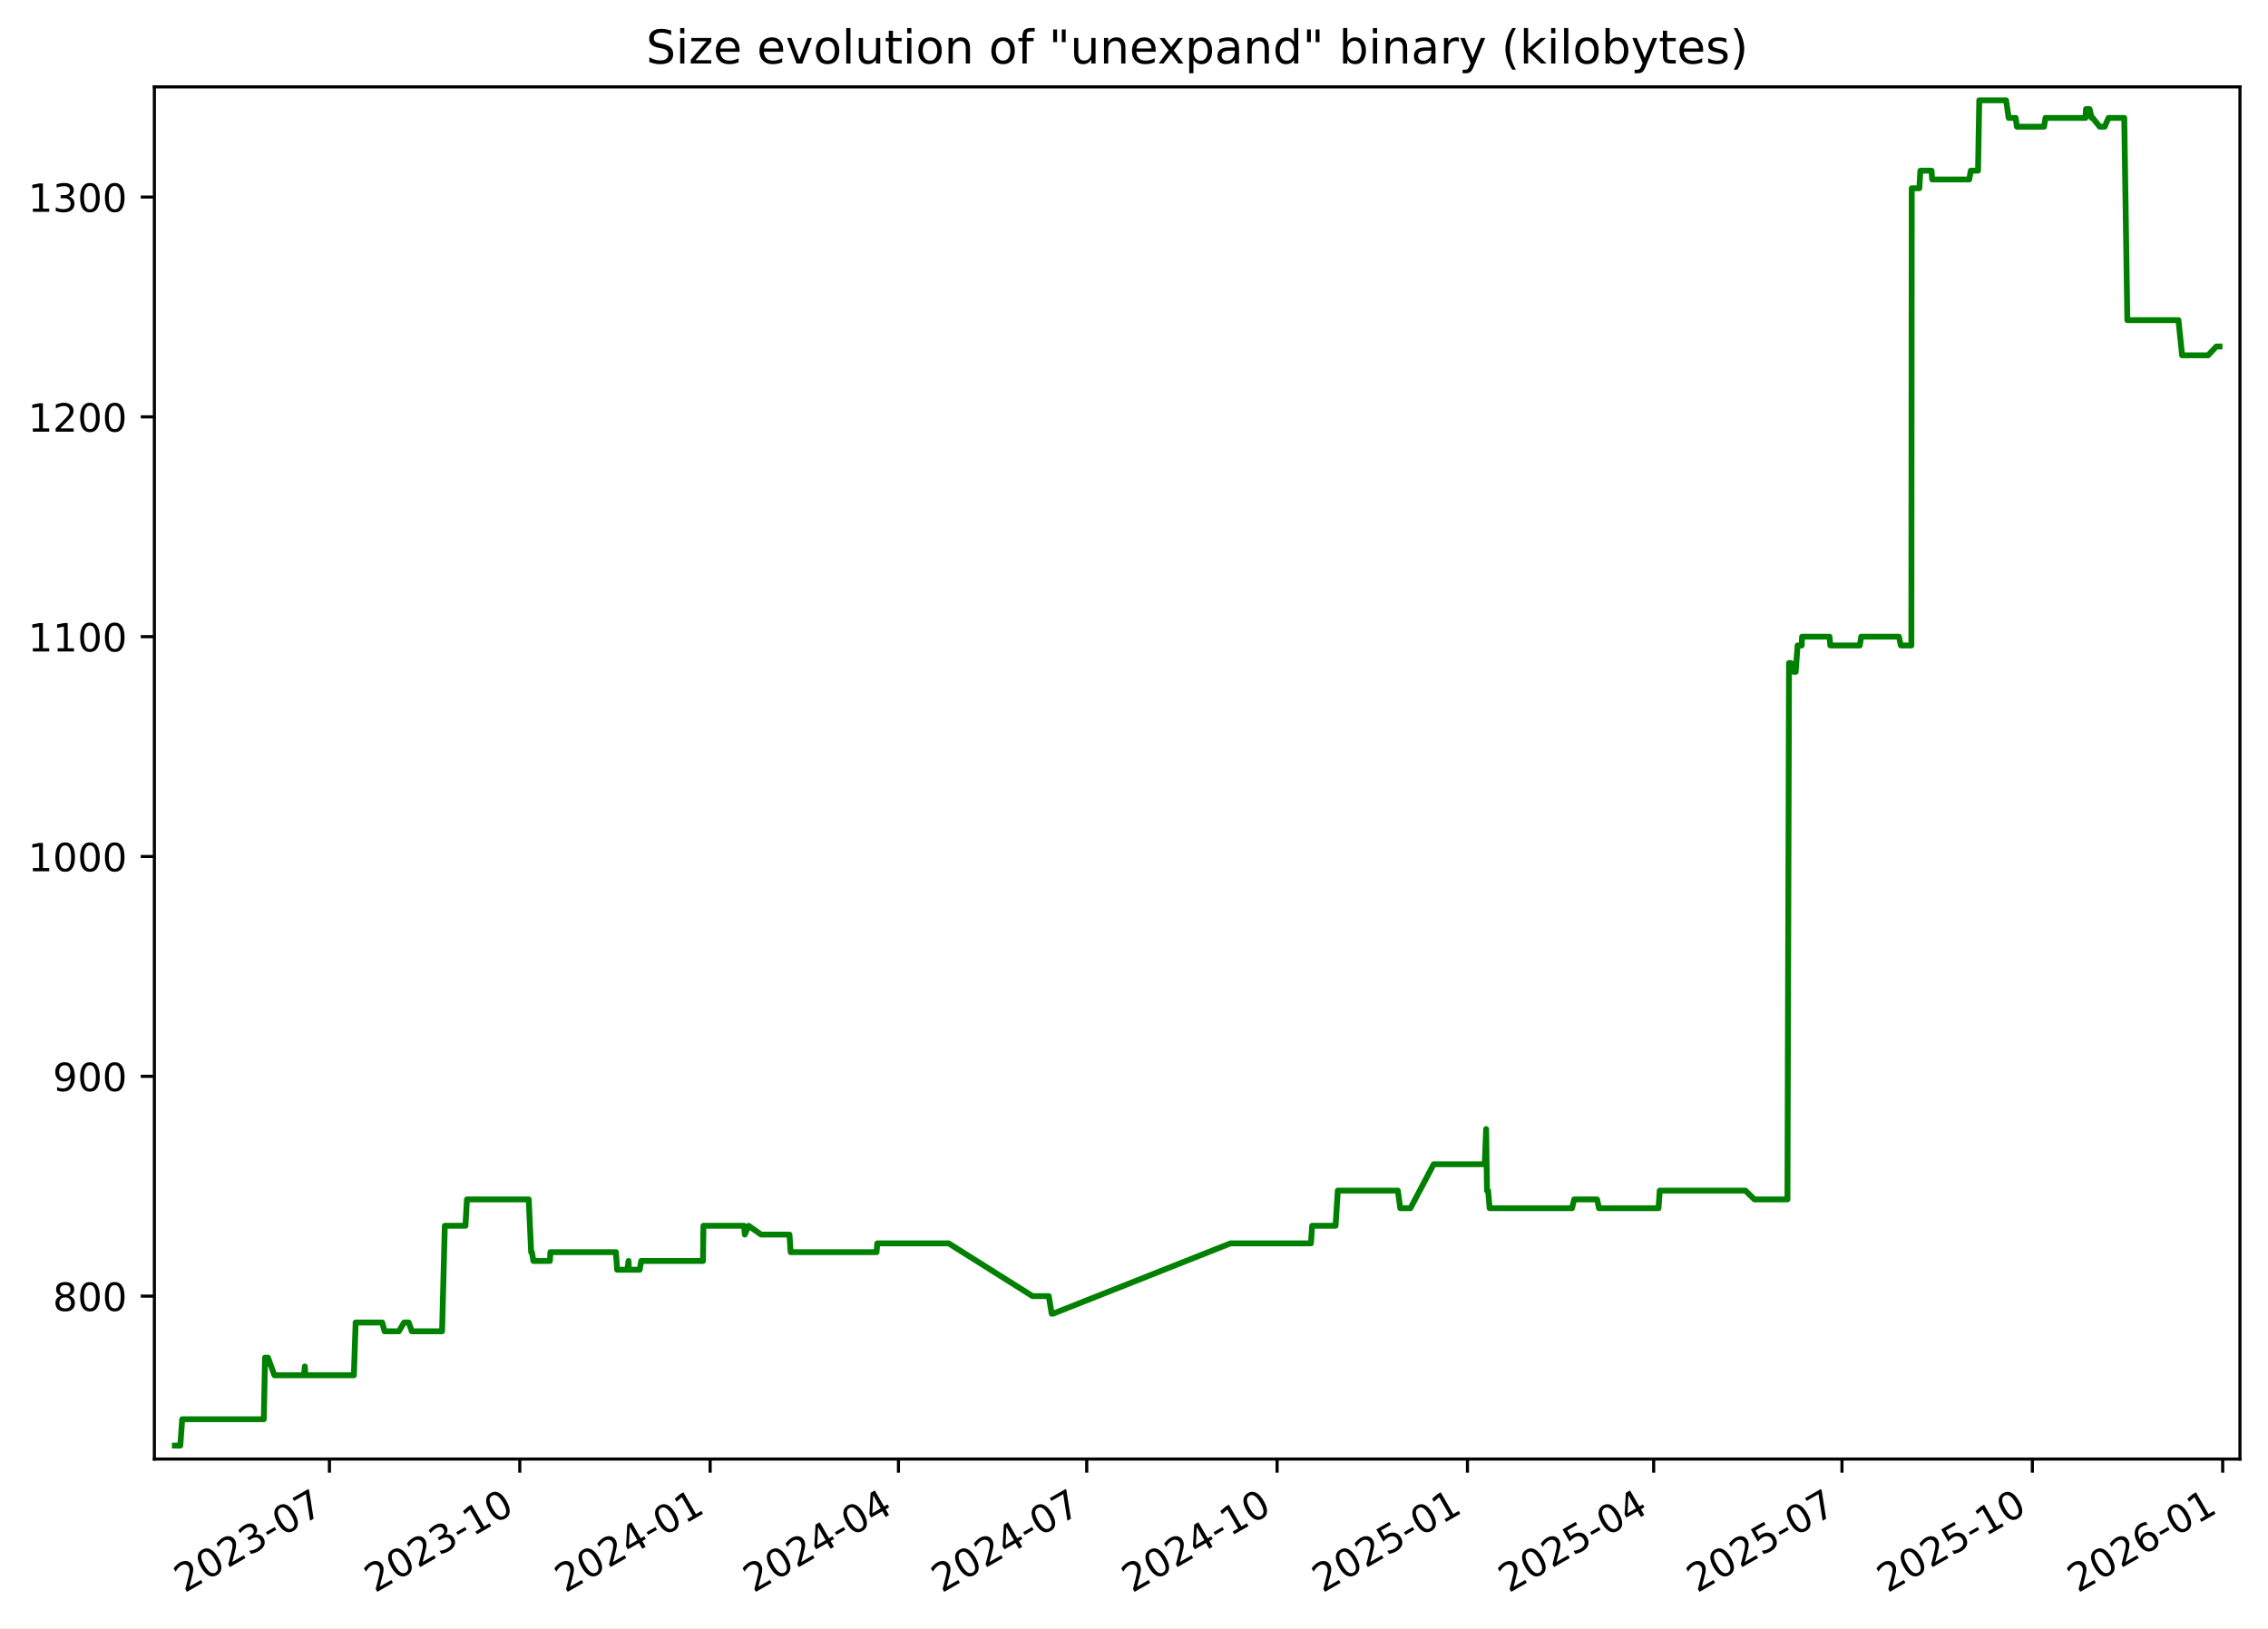
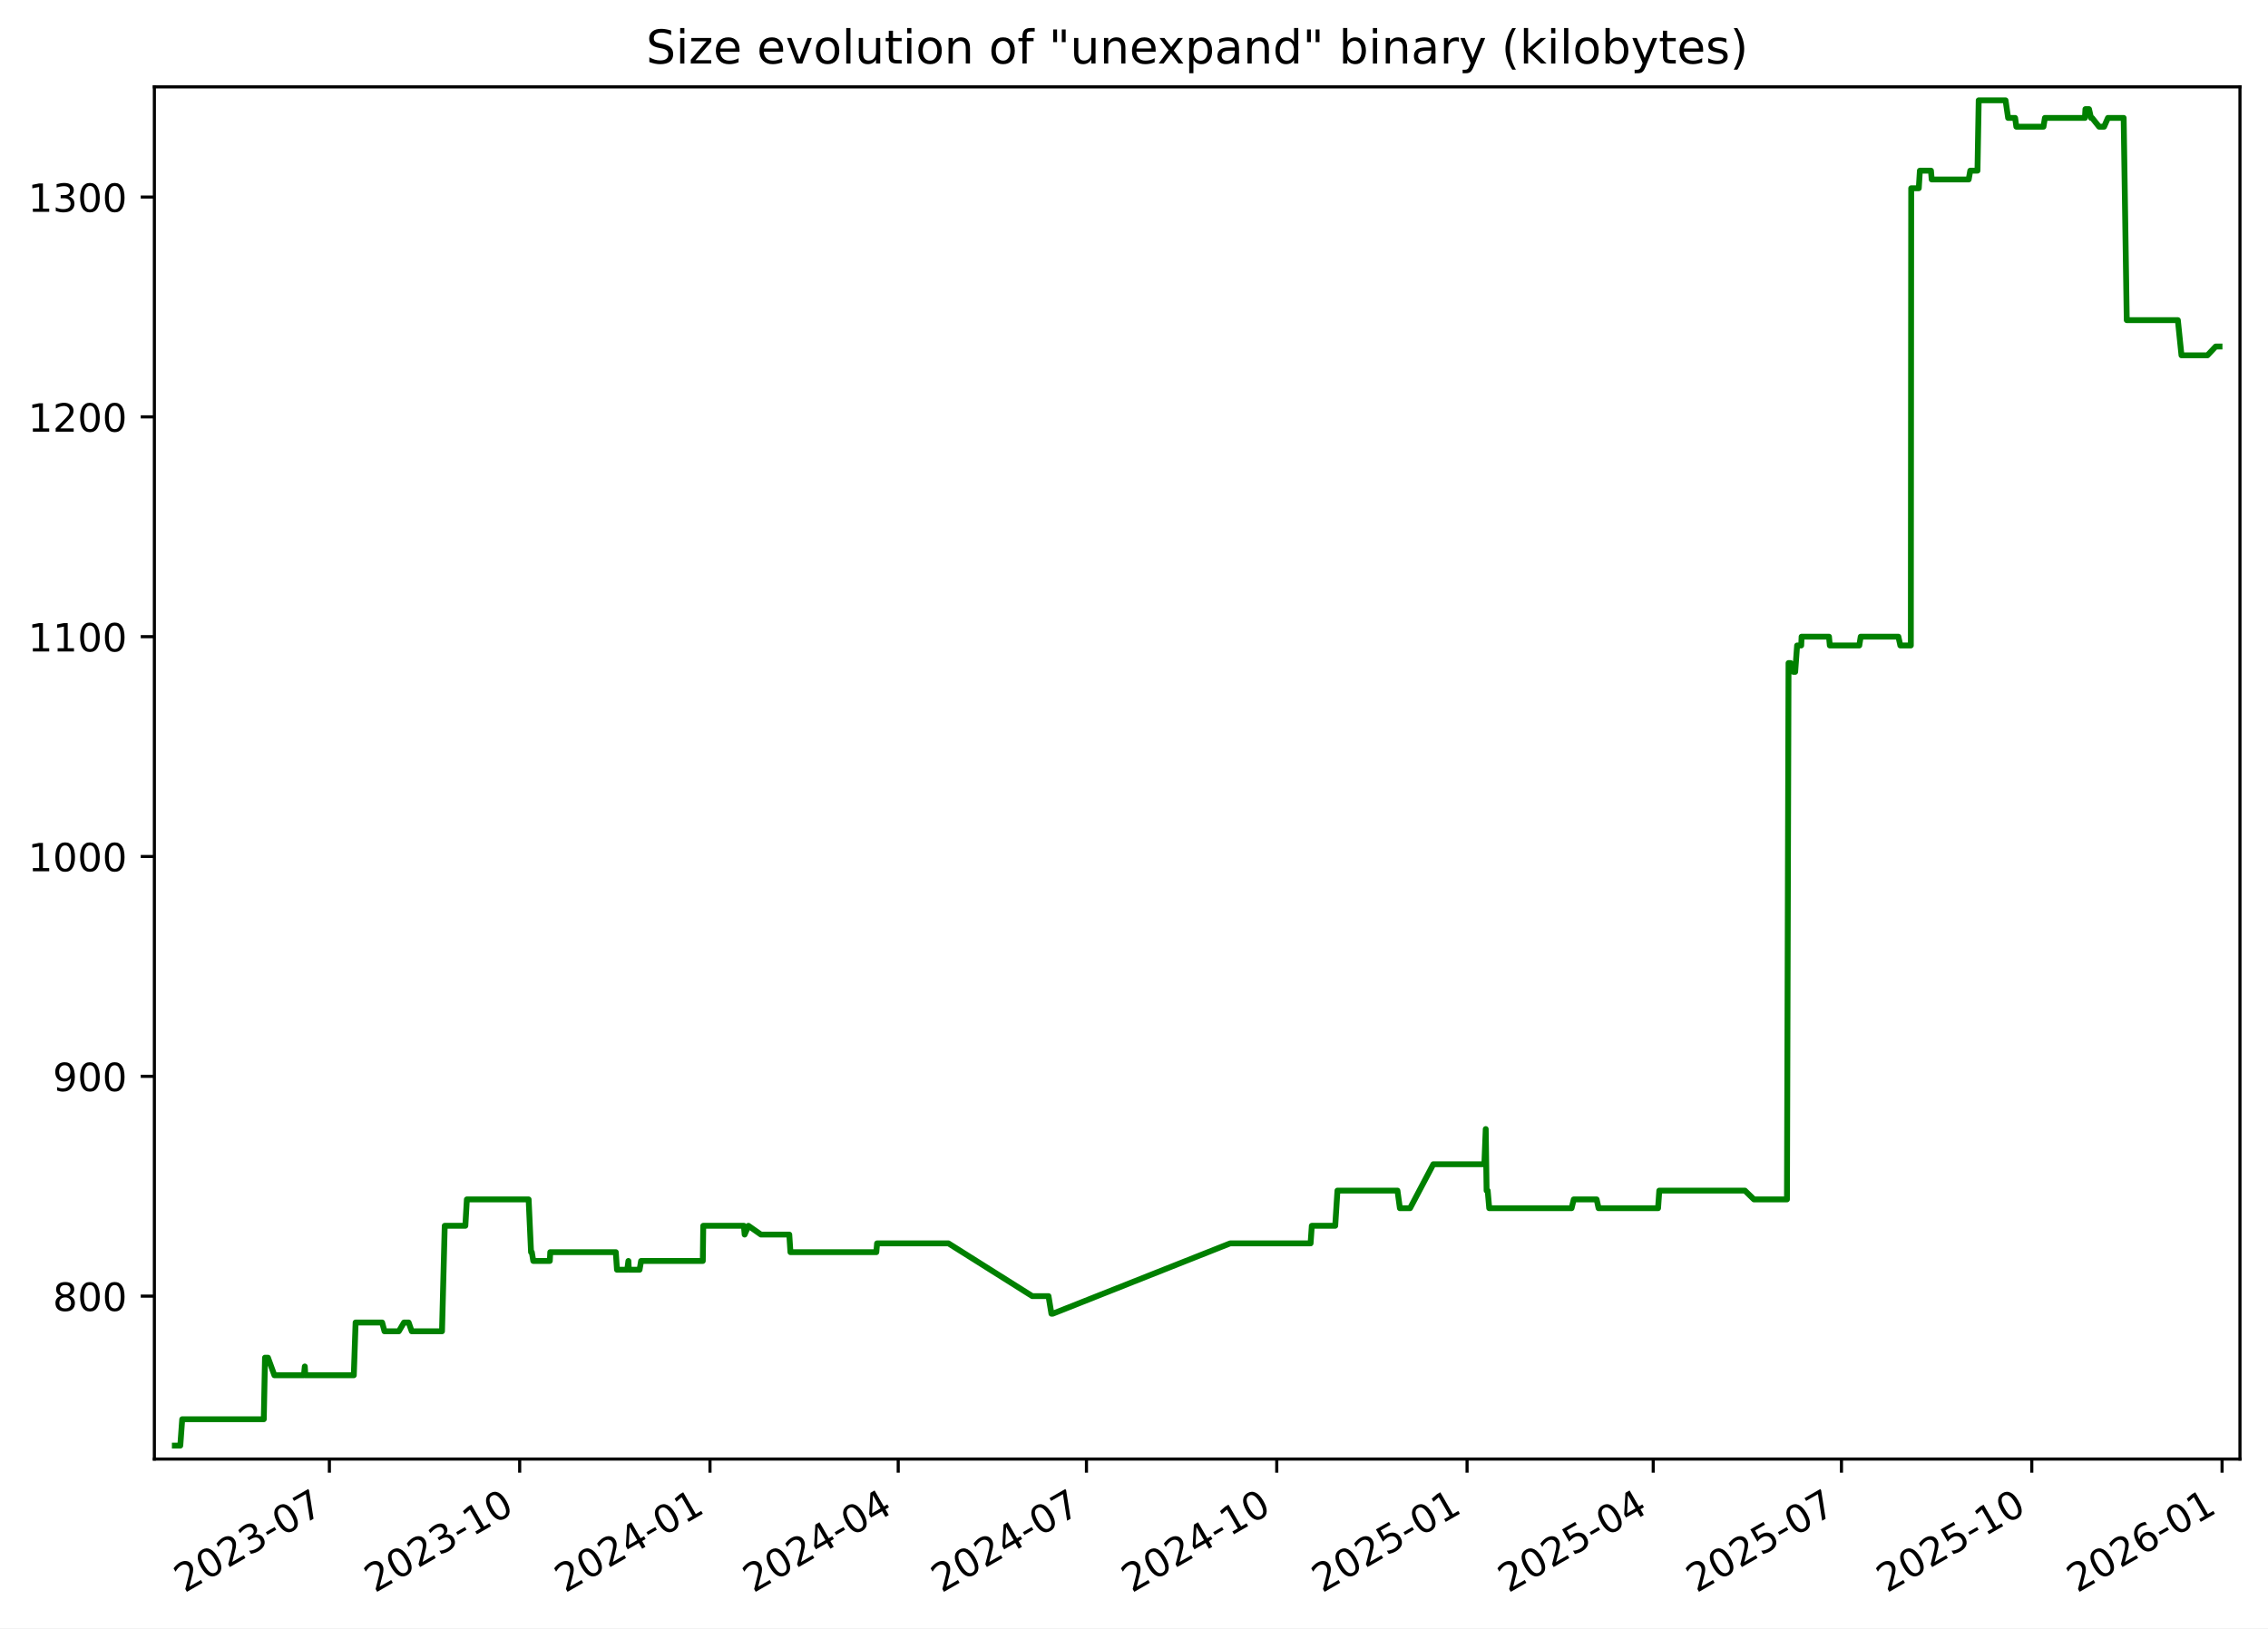
<svg xmlns="http://www.w3.org/2000/svg" xmlns:xlink="http://www.w3.org/1999/xlink" width="582.53pt" height="418.303pt" viewBox="0 0 582.53 418.303" version="1.1">
  <defs>
    <style type="text/css">*{stroke-linejoin: round; stroke-linecap: butt}</style>
  </defs>
  <g id="figure_1">
    <g id="patch_1">
      <path d="M -0 418.303  L 582.53 418.303  L 582.53 0  L -0 0  z " style="fill: #ffffff" />
    </g>
    <g id="axes_1">
      <g id="patch_2">
        <path d="M 39.65 374.83  L 575.33 374.83  L 575.33 22.318  L 39.65 22.318  z " style="fill: #ffffff" />
      </g>
      <g id="matplotlib.axis_1">
        <g id="xtick_1">
          <g id="line2d_1">
            <defs>
-               <path id="m7404949ec9" d="M 0 0  L 0 3.5  " style="stroke: #000000; stroke-width: 0.8" />
+               <path id="m0f5a993cb4" d="M 0 0  L 0 3.5  " style="stroke: #000000; stroke-width: 0.8" />
            </defs>
            <g>
-               <use xlink:href="#m7404949ec9" x="84.612" y="374.83" style="stroke: #000000; stroke-width: 0.8" />
+               <use xlink:href="#m0f5a993cb4" x="84.6" y="374.83" style="stroke: #000000; stroke-width: 0.8" />
            </g>
          </g>
          <g id="text_1">
-             <g transform="translate(47.38759 409.302) rotate(-30) scale(0.1 -0.1)">
+             <g transform="translate(47.37556 409.302) rotate(-30) scale(0.1 -0.1)">
              <defs>
                <path id="DejaVuSans-32" d="M 1228 531  L 3431 531  L 3431 0  L 469 0  L 469 531  Q 828 903 1448 1529  Q 2069 2156 2228 2338  Q 2531 2678 2651 2914  Q 2772 3150 2772 3378  Q 2772 3750 2511 3984  Q 2250 4219 1831 4219  Q 1534 4219 1204 4116  Q 875 4013 500 3803  L 500 4441  Q 881 4594 1212 4672  Q 1544 4750 1819 4750  Q 2544 4750 2975 4387  Q 3406 4025 3406 3419  Q 3406 3131 3298 2873  Q 3191 2616 2906 2266  Q 2828 2175 2409 1742  Q 1991 1309 1228 531  z " transform="scale(0.015625)" />
                <path id="DejaVuSans-30" d="M 2034 4250  Q 1547 4250 1301 3770  Q 1056 3291 1056 2328  Q 1056 1369 1301 889  Q 1547 409 2034 409  Q 2525 409 2770 889  Q 3016 1369 3016 2328  Q 3016 3291 2770 3770  Q 2525 4250 2034 4250  z M 2034 4750  Q 2819 4750 3233 4129  Q 3647 3509 3647 2328  Q 3647 1150 3233 529  Q 2819 -91 2034 -91  Q 1250 -91 836 529  Q 422 1150 422 2328  Q 422 3509 836 4129  Q 1250 4750 2034 4750  z " transform="scale(0.015625)" />
                <path id="DejaVuSans-33" d="M 2597 2516  Q 3050 2419 3304 2112  Q 3559 1806 3559 1356  Q 3559 666 3084 287  Q 2609 -91 1734 -91  Q 1441 -91 1130 -33  Q 819 25 488 141  L 488 750  Q 750 597 1062 519  Q 1375 441 1716 441  Q 2309 441 2620 675  Q 2931 909 2931 1356  Q 2931 1769 2642 2001  Q 2353 2234 1838 2234  L 1294 2234  L 1294 2753  L 1863 2753  Q 2328 2753 2575 2939  Q 2822 3125 2822 3475  Q 2822 3834 2567 4026  Q 2313 4219 1838 4219  Q 1578 4219 1281 4162  Q 984 4106 628 3988  L 628 4550  Q 988 4650 1302 4700  Q 1616 4750 1894 4750  Q 2613 4750 3031 4423  Q 3450 4097 3450 3541  Q 3450 3153 3228 2886  Q 3006 2619 2597 2516  z " transform="scale(0.015625)" />
                <path id="DejaVuSans-2d" d="M 313 2009  L 1997 2009  L 1997 1497  L 313 1497  L 313 2009  z " transform="scale(0.015625)" />
                <path id="DejaVuSans-37" d="M 525 4666  L 3525 4666  L 3525 4397  L 1831 0  L 1172 0  L 2766 4134  L 525 4134  L 525 4666  z " transform="scale(0.015625)" />
              </defs>
              <use xlink:href="#DejaVuSans-32" />
              <use xlink:href="#DejaVuSans-30" x="63.623" />
              <use xlink:href="#DejaVuSans-32" x="127.246" />
              <use xlink:href="#DejaVuSans-33" x="190.869" />
              <use xlink:href="#DejaVuSans-2d" x="254.492" />
              <use xlink:href="#DejaVuSans-30" x="290.576" />
              <use xlink:href="#DejaVuSans-37" x="354.199" />
            </g>
          </g>
        </g>
        <g id="xtick_2">
          <g id="line2d_2">
            <g>
-               <use xlink:href="#m7404949ec9" x="133.506" y="374.83" style="stroke: #000000; stroke-width: 0.8" />
+               <use xlink:href="#m0f5a993cb4" x="133.479" y="374.83" style="stroke: #000000; stroke-width: 0.8" />
            </g>
          </g>
          <g id="text_2">
-             <g transform="translate(96.28148 409.302) rotate(-30) scale(0.1 -0.1)">
+             <g transform="translate(96.25463 409.302) rotate(-30) scale(0.1 -0.1)">
              <defs>
                <path id="DejaVuSans-31" d="M 794 531  L 1825 531  L 1825 4091  L 703 3866  L 703 4441  L 1819 4666  L 2450 4666  L 2450 531  L 3481 531  L 3481 0  L 794 0  L 794 531  z " transform="scale(0.015625)" />
              </defs>
              <use xlink:href="#DejaVuSans-32" />
              <use xlink:href="#DejaVuSans-30" x="63.623" />
              <use xlink:href="#DejaVuSans-32" x="127.246" />
              <use xlink:href="#DejaVuSans-33" x="190.869" />
              <use xlink:href="#DejaVuSans-2d" x="254.492" />
              <use xlink:href="#DejaVuSans-31" x="290.576" />
              <use xlink:href="#DejaVuSans-30" x="354.199" />
            </g>
          </g>
        </g>
        <g id="xtick_3">
          <g id="line2d_3">
            <g>
-               <use xlink:href="#m7404949ec9" x="182.4" y="374.83" style="stroke: #000000; stroke-width: 0.8" />
+               <use xlink:href="#m0f5a993cb4" x="182.359" y="374.83" style="stroke: #000000; stroke-width: 0.8" />
            </g>
          </g>
          <g id="text_3">
-             <g transform="translate(145.1754 409.302) rotate(-30) scale(0.1 -0.1)">
+             <g transform="translate(145.1337 409.302) rotate(-30) scale(0.1 -0.1)">
              <defs>
                <path id="DejaVuSans-34" d="M 2419 4116  L 825 1625  L 2419 1625  L 2419 4116  z M 2253 4666  L 3047 4666  L 3047 1625  L 3713 1625  L 3713 1100  L 3047 1100  L 3047 0  L 2419 0  L 2419 1100  L 313 1100  L 313 1709  L 2253 4666  z " transform="scale(0.015625)" />
              </defs>
              <use xlink:href="#DejaVuSans-32" />
              <use xlink:href="#DejaVuSans-30" x="63.623" />
              <use xlink:href="#DejaVuSans-32" x="127.246" />
              <use xlink:href="#DejaVuSans-34" x="190.869" />
              <use xlink:href="#DejaVuSans-2d" x="254.492" />
              <use xlink:href="#DejaVuSans-30" x="290.576" />
              <use xlink:href="#DejaVuSans-31" x="354.199" />
            </g>
          </g>
        </g>
        <g id="xtick_4">
          <g id="line2d_4">
            <g>
-               <use xlink:href="#m7404949ec9" x="230.763" y="374.83" style="stroke: #000000; stroke-width: 0.8" />
+               <use xlink:href="#m0f5a993cb4" x="230.706" y="374.83" style="stroke: #000000; stroke-width: 0.8" />
            </g>
          </g>
          <g id="text_4">
-             <g transform="translate(193.5378 409.302) rotate(-30) scale(0.1 -0.1)">
+             <g transform="translate(193.4815 409.302) rotate(-30) scale(0.1 -0.1)">
              <use xlink:href="#DejaVuSans-32" />
              <use xlink:href="#DejaVuSans-30" x="63.623" />
              <use xlink:href="#DejaVuSans-32" x="127.246" />
              <use xlink:href="#DejaVuSans-34" x="190.869" />
              <use xlink:href="#DejaVuSans-2d" x="254.492" />
              <use xlink:href="#DejaVuSans-30" x="290.576" />
              <use xlink:href="#DejaVuSans-34" x="354.199" />
            </g>
          </g>
        </g>
        <g id="xtick_5">
          <g id="line2d_5">
            <g>
-               <use xlink:href="#m7404949ec9" x="279.125" y="374.83" style="stroke: #000000; stroke-width: 0.8" />
+               <use xlink:href="#m0f5a993cb4" x="279.054" y="374.83" style="stroke: #000000; stroke-width: 0.8" />
            </g>
          </g>
          <g id="text_5">
-             <g transform="translate(241.9002 409.302) rotate(-30) scale(0.1 -0.1)">
+             <g transform="translate(241.8292 409.302) rotate(-30) scale(0.1 -0.1)">
              <use xlink:href="#DejaVuSans-32" />
              <use xlink:href="#DejaVuSans-30" x="63.623" />
              <use xlink:href="#DejaVuSans-32" x="127.246" />
              <use xlink:href="#DejaVuSans-34" x="190.869" />
              <use xlink:href="#DejaVuSans-2d" x="254.492" />
              <use xlink:href="#DejaVuSans-30" x="290.576" />
              <use xlink:href="#DejaVuSans-37" x="354.199" />
            </g>
          </g>
        </g>
        <g id="xtick_6">
          <g id="line2d_6">
            <g>
-               <use xlink:href="#m7404949ec9" x="328.019" y="374.83" style="stroke: #000000; stroke-width: 0.8" />
+               <use xlink:href="#m0f5a993cb4" x="327.933" y="374.83" style="stroke: #000000; stroke-width: 0.8" />
            </g>
          </g>
          <g id="text_6">
-             <g transform="translate(290.7941 409.302) rotate(-30) scale(0.1 -0.1)">
+             <g transform="translate(290.7083 409.302) rotate(-30) scale(0.1 -0.1)">
              <use xlink:href="#DejaVuSans-32" />
              <use xlink:href="#DejaVuSans-30" x="63.623" />
              <use xlink:href="#DejaVuSans-32" x="127.246" />
              <use xlink:href="#DejaVuSans-34" x="190.869" />
              <use xlink:href="#DejaVuSans-2d" x="254.492" />
              <use xlink:href="#DejaVuSans-31" x="290.576" />
              <use xlink:href="#DejaVuSans-30" x="354.199" />
            </g>
          </g>
        </g>
        <g id="xtick_7">
          <g id="line2d_7">
            <g>
-               <use xlink:href="#m7404949ec9" x="376.913" y="374.83" style="stroke: #000000; stroke-width: 0.8" />
+               <use xlink:href="#m0f5a993cb4" x="376.812" y="374.83" style="stroke: #000000; stroke-width: 0.8" />
            </g>
          </g>
          <g id="text_7">
-             <g transform="translate(339.688 409.302) rotate(-30) scale(0.1 -0.1)">
+             <g transform="translate(339.5874 409.302) rotate(-30) scale(0.1 -0.1)">
              <defs>
                <path id="DejaVuSans-35" d="M 691 4666  L 3169 4666  L 3169 4134  L 1269 4134  L 1269 2991  Q 1406 3038 1543 3061  Q 1681 3084 1819 3084  Q 2600 3084 3056 2656  Q 3513 2228 3513 1497  Q 3513 744 3044 326  Q 2575 -91 1722 -91  Q 1428 -91 1123 -41  Q 819 9 494 109  L 494 744  Q 775 591 1075 516  Q 1375 441 1709 441  Q 2250 441 2565 725  Q 2881 1009 2881 1497  Q 2881 1984 2565 2268  Q 2250 2553 1709 2553  Q 1456 2553 1204 2497  Q 953 2441 691 2322  L 691 4666  z " transform="scale(0.015625)" />
              </defs>
              <use xlink:href="#DejaVuSans-32" />
              <use xlink:href="#DejaVuSans-30" x="63.623" />
              <use xlink:href="#DejaVuSans-32" x="127.246" />
              <use xlink:href="#DejaVuSans-35" x="190.869" />
              <use xlink:href="#DejaVuSans-2d" x="254.492" />
              <use xlink:href="#DejaVuSans-30" x="290.576" />
              <use xlink:href="#DejaVuSans-31" x="354.199" />
            </g>
          </g>
        </g>
        <g id="xtick_8">
          <g id="line2d_8">
            <g>
-               <use xlink:href="#m7404949ec9" x="424.744" y="374.83" style="stroke: #000000; stroke-width: 0.8" />
+               <use xlink:href="#m0f5a993cb4" x="424.629" y="374.83" style="stroke: #000000; stroke-width: 0.8" />
            </g>
          </g>
          <g id="text_8">
-             <g transform="translate(387.519 409.302) rotate(-30) scale(0.1 -0.1)">
+             <g transform="translate(387.4039 409.302) rotate(-30) scale(0.1 -0.1)">
              <use xlink:href="#DejaVuSans-32" />
              <use xlink:href="#DejaVuSans-30" x="63.623" />
              <use xlink:href="#DejaVuSans-32" x="127.246" />
              <use xlink:href="#DejaVuSans-35" x="190.869" />
              <use xlink:href="#DejaVuSans-2d" x="254.492" />
              <use xlink:href="#DejaVuSans-30" x="290.576" />
              <use xlink:href="#DejaVuSans-34" x="354.199" />
            </g>
          </g>
        </g>
        <g id="xtick_9">
          <g id="line2d_9">
            <g>
-               <use xlink:href="#m7404949ec9" x="473.106" y="374.83" style="stroke: #000000; stroke-width: 0.8" />
+               <use xlink:href="#m0f5a993cb4" x="472.976" y="374.83" style="stroke: #000000; stroke-width: 0.8" />
            </g>
          </g>
          <g id="text_9">
-             <g transform="translate(435.8814 409.302) rotate(-30) scale(0.1 -0.1)">
+             <g transform="translate(435.7516 409.302) rotate(-30) scale(0.1 -0.1)">
              <use xlink:href="#DejaVuSans-32" />
              <use xlink:href="#DejaVuSans-30" x="63.623" />
              <use xlink:href="#DejaVuSans-32" x="127.246" />
              <use xlink:href="#DejaVuSans-35" x="190.869" />
              <use xlink:href="#DejaVuSans-2d" x="254.492" />
              <use xlink:href="#DejaVuSans-30" x="290.576" />
              <use xlink:href="#DejaVuSans-37" x="354.199" />
            </g>
          </g>
        </g>
        <g id="xtick_10">
          <g id="line2d_10">
            <g>
-               <use xlink:href="#m7404949ec9" x="522" y="374.83" style="stroke: #000000; stroke-width: 0.8" />
+               <use xlink:href="#m0f5a993cb4" x="521.856" y="374.83" style="stroke: #000000; stroke-width: 0.8" />
            </g>
          </g>
          <g id="text_10">
-             <g transform="translate(484.7753 409.302) rotate(-30) scale(0.1 -0.1)">
+             <g transform="translate(484.6307 409.302) rotate(-30) scale(0.1 -0.1)">
              <use xlink:href="#DejaVuSans-32" />
              <use xlink:href="#DejaVuSans-30" x="63.623" />
              <use xlink:href="#DejaVuSans-32" x="127.246" />
              <use xlink:href="#DejaVuSans-35" x="190.869" />
              <use xlink:href="#DejaVuSans-2d" x="254.492" />
              <use xlink:href="#DejaVuSans-31" x="290.576" />
              <use xlink:href="#DejaVuSans-30" x="354.199" />
            </g>
          </g>
        </g>
        <g id="xtick_11">
          <g id="line2d_11">
            <g>
-               <use xlink:href="#m7404949ec9" x="570.894" y="374.83" style="stroke: #000000; stroke-width: 0.8" />
+               <use xlink:href="#m0f5a993cb4" x="570.735" y="374.83" style="stroke: #000000; stroke-width: 0.8" />
            </g>
          </g>
          <g id="text_11">
-             <g transform="translate(533.6692 409.302) rotate(-30) scale(0.1 -0.1)">
+             <g transform="translate(533.5098 409.302) rotate(-30) scale(0.1 -0.1)">
              <defs>
                <path id="DejaVuSans-36" d="M 2113 2584  Q 1688 2584 1439 2293  Q 1191 2003 1191 1497  Q 1191 994 1439 701  Q 1688 409 2113 409  Q 2538 409 2786 701  Q 3034 994 3034 1497  Q 3034 2003 2786 2293  Q 2538 2584 2113 2584  z M 3366 4563  L 3366 3988  Q 3128 4100 2886 4159  Q 2644 4219 2406 4219  Q 1781 4219 1451 3797  Q 1122 3375 1075 2522  Q 1259 2794 1537 2939  Q 1816 3084 2150 3084  Q 2853 3084 3261 2657  Q 3669 2231 3669 1497  Q 3669 778 3244 343  Q 2819 -91 2113 -91  Q 1303 -91 875 529  Q 447 1150 447 2328  Q 447 3434 972 4092  Q 1497 4750 2381 4750  Q 2619 4750 2861 4703  Q 3103 4656 3366 4563  z " transform="scale(0.015625)" />
              </defs>
              <use xlink:href="#DejaVuSans-32" />
              <use xlink:href="#DejaVuSans-30" x="63.623" />
              <use xlink:href="#DejaVuSans-32" x="127.246" />
              <use xlink:href="#DejaVuSans-36" x="190.869" />
              <use xlink:href="#DejaVuSans-2d" x="254.492" />
              <use xlink:href="#DejaVuSans-30" x="290.576" />
              <use xlink:href="#DejaVuSans-31" x="354.199" />
            </g>
          </g>
        </g>
      </g>
      <g id="matplotlib.axis_2">
        <g id="ytick_1">
          <g id="line2d_12">
            <defs>
-               <path id="mc230c428ba" d="M 0 0  L -3.5 0  " style="stroke: #000000; stroke-width: 0.8" />
+               <path id="m0e01dcf7cb" d="M 0 0  L -3.5 0  " style="stroke: #000000; stroke-width: 0.8" />
            </defs>
            <g>
-               <use xlink:href="#mc230c428ba" x="39.65" y="332.974" style="stroke: #000000; stroke-width: 0.8" />
+               <use xlink:href="#m0e01dcf7cb" x="39.65" y="332.974" style="stroke: #000000; stroke-width: 0.8" />
            </g>
          </g>
          <g id="text_12">
            <g transform="translate(13.5625 336.7733) scale(0.1 -0.1)">
              <defs>
                <path id="DejaVuSans-38" d="M 2034 2216  Q 1584 2216 1326 1975  Q 1069 1734 1069 1313  Q 1069 891 1326 650  Q 1584 409 2034 409  Q 2484 409 2743 651  Q 3003 894 3003 1313  Q 3003 1734 2745 1975  Q 2488 2216 2034 2216  z M 1403 2484  Q 997 2584 770 2862  Q 544 3141 544 3541  Q 544 4100 942 4425  Q 1341 4750 2034 4750  Q 2731 4750 3128 4425  Q 3525 4100 3525 3541  Q 3525 3141 3298 2862  Q 3072 2584 2669 2484  Q 3125 2378 3379 2068  Q 3634 1759 3634 1313  Q 3634 634 3220 271  Q 2806 -91 2034 -91  Q 1263 -91 848 271  Q 434 634 434 1313  Q 434 1759 690 2068  Q 947 2378 1403 2484  z M 1172 3481  Q 1172 3119 1398 2916  Q 1625 2713 2034 2713  Q 2441 2713 2670 2916  Q 2900 3119 2900 3481  Q 2900 3844 2670 4047  Q 2441 4250 2034 4250  Q 1625 4250 1398 4047  Q 1172 3844 1172 3481  z " transform="scale(0.015625)" />
              </defs>
              <use xlink:href="#DejaVuSans-38" />
              <use xlink:href="#DejaVuSans-30" x="63.623" />
              <use xlink:href="#DejaVuSans-30" x="127.246" />
            </g>
          </g>
        </g>
        <g id="ytick_2">
          <g id="line2d_13">
            <g>
-               <use xlink:href="#mc230c428ba" x="39.65" y="276.504" style="stroke: #000000; stroke-width: 0.8" />
+               <use xlink:href="#m0e01dcf7cb" x="39.65" y="276.504" style="stroke: #000000; stroke-width: 0.8" />
            </g>
          </g>
          <g id="text_13">
            <g transform="translate(13.5625 280.3028) scale(0.1 -0.1)">
              <defs>
                <path id="DejaVuSans-39" d="M 703 97  L 703 672  Q 941 559 1184 500  Q 1428 441 1663 441  Q 2288 441 2617 861  Q 2947 1281 2994 2138  Q 2813 1869 2534 1725  Q 2256 1581 1919 1581  Q 1219 1581 811 2004  Q 403 2428 403 3163  Q 403 3881 828 4315  Q 1253 4750 1959 4750  Q 2769 4750 3195 4129  Q 3622 3509 3622 2328  Q 3622 1225 3098 567  Q 2575 -91 1691 -91  Q 1453 -91 1209 -44  Q 966 3 703 97  z M 1959 2075  Q 2384 2075 2632 2365  Q 2881 2656 2881 3163  Q 2881 3666 2632 3958  Q 2384 4250 1959 4250  Q 1534 4250 1286 3958  Q 1038 3666 1038 3163  Q 1038 2656 1286 2365  Q 1534 2075 1959 2075  z " transform="scale(0.015625)" />
              </defs>
              <use xlink:href="#DejaVuSans-39" />
              <use xlink:href="#DejaVuSans-30" x="63.623" />
              <use xlink:href="#DejaVuSans-30" x="127.246" />
            </g>
          </g>
        </g>
        <g id="ytick_3">
          <g id="line2d_14">
            <g>
-               <use xlink:href="#mc230c428ba" x="39.65" y="220.033" style="stroke: #000000; stroke-width: 0.8" />
+               <use xlink:href="#m0e01dcf7cb" x="39.65" y="220.033" style="stroke: #000000; stroke-width: 0.8" />
            </g>
          </g>
          <g id="text_14">
            <g transform="translate(7.2 223.8322) scale(0.1 -0.1)">
              <use xlink:href="#DejaVuSans-31" />
              <use xlink:href="#DejaVuSans-30" x="63.623" />
              <use xlink:href="#DejaVuSans-30" x="127.246" />
              <use xlink:href="#DejaVuSans-30" x="190.869" />
            </g>
          </g>
        </g>
        <g id="ytick_4">
          <g id="line2d_15">
            <g>
-               <use xlink:href="#mc230c428ba" x="39.65" y="163.562" style="stroke: #000000; stroke-width: 0.8" />
+               <use xlink:href="#m0e01dcf7cb" x="39.65" y="163.562" style="stroke: #000000; stroke-width: 0.8" />
            </g>
          </g>
          <g id="text_15">
            <g transform="translate(7.2 167.3616) scale(0.1 -0.1)">
              <use xlink:href="#DejaVuSans-31" />
              <use xlink:href="#DejaVuSans-31" x="63.623" />
              <use xlink:href="#DejaVuSans-30" x="127.246" />
              <use xlink:href="#DejaVuSans-30" x="190.869" />
            </g>
          </g>
        </g>
        <g id="ytick_5">
          <g id="line2d_16">
            <g>
-               <use xlink:href="#mc230c428ba" x="39.65" y="107.092" style="stroke: #000000; stroke-width: 0.8" />
+               <use xlink:href="#m0e01dcf7cb" x="39.65" y="107.092" style="stroke: #000000; stroke-width: 0.8" />
            </g>
          </g>
          <g id="text_16">
            <g transform="translate(7.2 110.891) scale(0.1 -0.1)">
              <use xlink:href="#DejaVuSans-31" />
              <use xlink:href="#DejaVuSans-32" x="63.623" />
              <use xlink:href="#DejaVuSans-30" x="127.246" />
              <use xlink:href="#DejaVuSans-30" x="190.869" />
            </g>
          </g>
        </g>
        <g id="ytick_6">
          <g id="line2d_17">
            <g>
-               <use xlink:href="#mc230c428ba" x="39.65" y="50.621" style="stroke: #000000; stroke-width: 0.8" />
+               <use xlink:href="#m0e01dcf7cb" x="39.65" y="50.621" style="stroke: #000000; stroke-width: 0.8" />
            </g>
          </g>
          <g id="text_17">
            <g transform="translate(7.2 54.4204) scale(0.1 -0.1)">
              <use xlink:href="#DejaVuSans-31" />
              <use xlink:href="#DejaVuSans-33" x="63.623" />
              <use xlink:href="#DejaVuSans-30" x="127.246" />
              <use xlink:href="#DejaVuSans-30" x="190.869" />
            </g>
          </g>
        </g>
      </g>
      <g id="line2d_18">
-         <path d="M 44.902 371.374  L 46.309 371.374  L 46.801 364.598  L 67.761 364.598  L 68.073 348.786  L 68.832 348.786  L 70.489 353.304  L 78.071 353.304  L 78.297 351.045  L 78.431 353.304  L 90.889 353.304  L 91.351 339.751  L 98.169 339.751  L 98.772 342.009  L 102.45 342.009  L 103.785 339.751  L 104.977 339.751  L 105.774 342.009  L 113.549 342.009  L 114.249 314.904  L 119.545 314.904  L 119.935 308.127  L 135.808 308.127  L 136.424 321.68  L 136.626 321.68  L 137 323.939  L 141.249 323.939  L 141.358 321.68  L 158.202 321.68  L 158.506 326.198  L 161.137 326.198  L 161.437 323.939  L 161.554 326.198  L 164.31 326.198  L 164.696 323.939  L 180.556 323.939  L 180.671 314.904  L 191.111 314.904  L 191.302 317.162  L 192.277 314.904  L 195.498 317.162  L 202.774 317.162  L 203.072 321.68  L 225.139 321.68  L 225.328 319.421  L 243.667 319.421  L 265.207 332.974  L 269.376 332.974  L 270.124 337.492  L 270.448 337.492  L 316.053 319.421  L 336.712 319.421  L 337.021 314.904  L 343.037 314.904  L 343.612 305.868  L 359.03 305.868  L 359.654 310.386  L 362.271 310.386  L 368.24 299.092  L 381.353 299.092  L 381.708 290.056  L 381.931 305.868  L 382.213 305.868  L 382.605 310.386  L 403.766 310.386  L 404.324 308.127  L 410.202 308.127  L 410.702 310.386  L 425.987 310.386  L 426.3 305.868  L 448.299 305.868  L 450.622 308.127  L 459.103 308.127  L 459.506 170.339  L 460.043 170.339  L 460.752 172.598  L 461.214 172.598  L 461.709 165.821  L 462.764 165.821  L 462.86 163.562  L 469.903 163.562  L 470.108 165.821  L 477.683 165.821  L 478.048 163.562  L 487.729 163.562  L 488.231 165.821  L 490.93 165.821  L 491.025 48.362  L 492.971 48.362  L 493.251 43.845  L 496.102 43.845  L 496.284 46.104  L 505.793 46.104  L 506.195 43.845  L 508.051 43.845  L 508.367 25.774  L 515.263 25.774  L 515.923 30.292  L 517.725 30.292  L 518.034 32.551  L 525.009 32.551  L 525.373 30.292  L 535.658 30.292  L 535.786 28.033  L 536.709 28.033  L 537.223 30.292  L 537.497 30.292  L 539.302 32.551  L 540.582 32.551  L 541.57 30.292  L 545.609 30.292  L 546.404 82.245  L 559.534 82.245  L 560.464 91.28  L 567.135 91.28  L 569.254 89.021  L 570.078 89.021  L 570.078 89.021  " clip-path="url(#p3de47cb224)" style="fill: none; stroke: #008000; stroke-width: 1.5; stroke-linecap: square" />
+         <path d="M 44.902 371.374  L 46.308 371.374  L 46.8 364.598  L 67.755 364.598  L 68.066 348.786  L 68.825 348.786  L 70.481 353.304  L 78.061 353.304  L 78.287 351.045  L 78.421 353.304  L 90.875 353.304  L 91.337 339.751  L 98.153 339.751  L 98.756 342.009  L 102.432 342.009  L 103.767 339.751  L 104.959 339.751  L 105.756 342.009  L 113.528 342.009  L 114.228 314.904  L 119.523 314.904  L 119.913 308.127  L 135.78 308.127  L 136.396 321.68  L 136.598 321.68  L 136.972 323.939  L 141.22 323.939  L 141.328 321.68  L 158.168 321.68  L 158.472 326.198  L 161.102 326.198  L 161.402 323.939  L 161.518 326.198  L 164.273 326.198  L 164.66 323.939  L 180.515 323.939  L 180.629 314.904  L 191.067 314.904  L 191.258 317.162  L 192.232 314.904  L 195.452 317.162  L 202.726 317.162  L 203.024 321.68  L 225.085 321.68  L 225.274 319.421  L 243.607 319.421  L 265.14 332.974  L 269.308 332.974  L 270.056 337.492  L 270.38 337.492  L 315.971 319.421  L 336.623 319.421  L 336.933 314.904  L 342.947 314.904  L 343.521 305.868  L 358.935 305.868  L 359.559 310.386  L 362.175 310.386  L 368.142 299.092  L 381.251 299.092  L 381.606 290.056  L 381.829 305.868  L 382.111 305.868  L 382.503 310.386  L 403.658 310.386  L 404.216 308.127  L 410.091 308.127  L 410.591 310.386  L 425.871 310.386  L 426.184 305.868  L 448.177 305.868  L 450.499 308.127  L 458.977 308.127  L 459.381 170.339  L 459.917 170.339  L 460.626 172.598  L 461.088 172.598  L 461.582 165.821  L 462.637 165.821  L 462.734 163.562  L 469.774 163.562  L 469.98 165.821  L 477.552 165.821  L 477.917 163.562  L 487.594 163.562  L 488.096 165.821  L 490.795 165.821  L 490.89 48.362  L 492.835 48.362  L 493.115 43.845  L 495.965 43.845  L 496.147 46.104  L 505.653 46.104  L 506.055 43.845  L 507.91 43.845  L 508.226 25.774  L 515.121 25.774  L 515.78 30.292  L 517.582 30.292  L 517.891 32.551  L 524.863 32.551  L 525.227 30.292  L 535.509 30.292  L 535.637 28.033  L 536.56 28.033  L 537.073 30.292  L 537.348 30.292  L 539.152 32.551  L 540.432 32.551  L 541.419 30.292  L 545.457 30.292  L 546.252 82.245  L 559.378 82.245  L 560.308 91.28  L 566.977 91.28  L 569.096 89.021  L 570.078 89.021  L 570.078 89.021  " clip-path="url(#p033721861e)" style="fill: none; stroke: #008000; stroke-width: 1.5; stroke-linecap: square" />
      </g>
      <g id="patch_3">
        <path d="M 39.65 374.83  L 39.65 22.318  " style="fill: none; stroke: #000000; stroke-width: 0.8; stroke-linejoin: miter; stroke-linecap: square" />
      </g>
      <g id="patch_4">
        <path d="M 575.33 374.83  L 575.33 22.318  " style="fill: none; stroke: #000000; stroke-width: 0.8; stroke-linejoin: miter; stroke-linecap: square" />
      </g>
      <g id="patch_5">
        <path d="M 39.65 374.83  L 575.33 374.83  " style="fill: none; stroke: #000000; stroke-width: 0.8; stroke-linejoin: miter; stroke-linecap: square" />
      </g>
      <g id="patch_6">
        <path d="M 39.65 22.318  L 575.33 22.318  " style="fill: none; stroke: #000000; stroke-width: 0.8; stroke-linejoin: miter; stroke-linecap: square" />
      </g>
      <g id="text_18">
        <g transform="translate(165.9538 16.31812) scale(0.12 -0.12)">
          <defs>
            <path id="DejaVuSans-53" d="M 3425 4513  L 3425 3897  Q 3066 4069 2747 4153  Q 2428 4238 2131 4238  Q 1616 4238 1336 4038  Q 1056 3838 1056 3469  Q 1056 3159 1242 3001  Q 1428 2844 1947 2747  L 2328 2669  Q 3034 2534 3370 2195  Q 3706 1856 3706 1288  Q 3706 609 3251 259  Q 2797 -91 1919 -91  Q 1588 -91 1214 -16  Q 841 59 441 206  L 441 856  Q 825 641 1194 531  Q 1563 422 1919 422  Q 2459 422 2753 634  Q 3047 847 3047 1241  Q 3047 1584 2836 1778  Q 2625 1972 2144 2069  L 1759 2144  Q 1053 2284 737 2584  Q 422 2884 422 3419  Q 422 4038 858 4394  Q 1294 4750 2059 4750  Q 2388 4750 2728 4690  Q 3069 4631 3425 4513  z " transform="scale(0.015625)" />
            <path id="DejaVuSans-69" d="M 603 3500  L 1178 3500  L 1178 0  L 603 0  L 603 3500  z M 603 4863  L 1178 4863  L 1178 4134  L 603 4134  L 603 4863  z " transform="scale(0.015625)" />
            <path id="DejaVuSans-7a" d="M 353 3500  L 3084 3500  L 3084 2975  L 922 459  L 3084 459  L 3084 0  L 275 0  L 275 525  L 2438 3041  L 353 3041  L 353 3500  z " transform="scale(0.015625)" />
            <path id="DejaVuSans-65" d="M 3597 1894  L 3597 1613  L 953 1613  Q 991 1019 1311 708  Q 1631 397 2203 397  Q 2534 397 2845 478  Q 3156 559 3463 722  L 3463 178  Q 3153 47 2828 -22  Q 2503 -91 2169 -91  Q 1331 -91 842 396  Q 353 884 353 1716  Q 353 2575 817 3079  Q 1281 3584 2069 3584  Q 2775 3584 3186 3129  Q 3597 2675 3597 1894  z M 3022 2063  Q 3016 2534 2758 2815  Q 2500 3097 2075 3097  Q 1594 3097 1305 2825  Q 1016 2553 972 2059  L 3022 2063  z " transform="scale(0.015625)" />
            <path id="DejaVuSans-20" transform="scale(0.015625)" />
            <path id="DejaVuSans-76" d="M 191 3500  L 800 3500  L 1894 563  L 2988 3500  L 3597 3500  L 2284 0  L 1503 0  L 191 3500  z " transform="scale(0.015625)" />
            <path id="DejaVuSans-6f" d="M 1959 3097  Q 1497 3097 1228 2736  Q 959 2375 959 1747  Q 959 1119 1226 758  Q 1494 397 1959 397  Q 2419 397 2687 759  Q 2956 1122 2956 1747  Q 2956 2369 2687 2733  Q 2419 3097 1959 3097  z M 1959 3584  Q 2709 3584 3137 3096  Q 3566 2609 3566 1747  Q 3566 888 3137 398  Q 2709 -91 1959 -91  Q 1206 -91 779 398  Q 353 888 353 1747  Q 353 2609 779 3096  Q 1206 3584 1959 3584  z " transform="scale(0.015625)" />
            <path id="DejaVuSans-6c" d="M 603 4863  L 1178 4863  L 1178 0  L 603 0  L 603 4863  z " transform="scale(0.015625)" />
            <path id="DejaVuSans-75" d="M 544 1381  L 544 3500  L 1119 3500  L 1119 1403  Q 1119 906 1312 657  Q 1506 409 1894 409  Q 2359 409 2629 706  Q 2900 1003 2900 1516  L 2900 3500  L 3475 3500  L 3475 0  L 2900 0  L 2900 538  Q 2691 219 2414 64  Q 2138 -91 1772 -91  Q 1169 -91 856 284  Q 544 659 544 1381  z M 1991 3584  L 1991 3584  z " transform="scale(0.015625)" />
            <path id="DejaVuSans-74" d="M 1172 4494  L 1172 3500  L 2356 3500  L 2356 3053  L 1172 3053  L 1172 1153  Q 1172 725 1289 603  Q 1406 481 1766 481  L 2356 481  L 2356 0  L 1766 0  Q 1100 0 847 248  Q 594 497 594 1153  L 594 3053  L 172 3053  L 172 3500  L 594 3500  L 594 4494  L 1172 4494  z " transform="scale(0.015625)" />
            <path id="DejaVuSans-6e" d="M 3513 2113  L 3513 0  L 2938 0  L 2938 2094  Q 2938 2591 2744 2837  Q 2550 3084 2163 3084  Q 1697 3084 1428 2787  Q 1159 2491 1159 1978  L 1159 0  L 581 0  L 581 3500  L 1159 3500  L 1159 2956  Q 1366 3272 1645 3428  Q 1925 3584 2291 3584  Q 2894 3584 3203 3211  Q 3513 2838 3513 2113  z " transform="scale(0.015625)" />
            <path id="DejaVuSans-66" d="M 2375 4863  L 2375 4384  L 1825 4384  Q 1516 4384 1395 4259  Q 1275 4134 1275 3809  L 1275 3500  L 2222 3500  L 2222 3053  L 1275 3053  L 1275 0  L 697 0  L 697 3053  L 147 3053  L 147 3500  L 697 3500  L 697 3744  Q 697 4328 969 4595  Q 1241 4863 1831 4863  L 2375 4863  z " transform="scale(0.015625)" />
            <path id="DejaVuSans-22" d="M 1147 4666  L 1147 2931  L 616 2931  L 616 4666  L 1147 4666  z M 2328 4666  L 2328 2931  L 1797 2931  L 1797 4666  L 2328 4666  z " transform="scale(0.015625)" />
            <path id="DejaVuSans-78" d="M 3513 3500  L 2247 1797  L 3578 0  L 2900 0  L 1881 1375  L 863 0  L 184 0  L 1544 1831  L 300 3500  L 978 3500  L 1906 2253  L 2834 3500  L 3513 3500  z " transform="scale(0.015625)" />
            <path id="DejaVuSans-70" d="M 1159 525  L 1159 -1331  L 581 -1331  L 581 3500  L 1159 3500  L 1159 2969  Q 1341 3281 1617 3432  Q 1894 3584 2278 3584  Q 2916 3584 3314 3078  Q 3713 2572 3713 1747  Q 3713 922 3314 415  Q 2916 -91 2278 -91  Q 1894 -91 1617 61  Q 1341 213 1159 525  z M 3116 1747  Q 3116 2381 2855 2742  Q 2594 3103 2138 3103  Q 1681 3103 1420 2742  Q 1159 2381 1159 1747  Q 1159 1113 1420 752  Q 1681 391 2138 391  Q 2594 391 2855 752  Q 3116 1113 3116 1747  z " transform="scale(0.015625)" />
            <path id="DejaVuSans-61" d="M 2194 1759  Q 1497 1759 1228 1600  Q 959 1441 959 1056  Q 959 750 1161 570  Q 1363 391 1709 391  Q 2188 391 2477 730  Q 2766 1069 2766 1631  L 2766 1759  L 2194 1759  z M 3341 1997  L 3341 0  L 2766 0  L 2766 531  Q 2569 213 2275 61  Q 1981 -91 1556 -91  Q 1019 -91 701 211  Q 384 513 384 1019  Q 384 1609 779 1909  Q 1175 2209 1959 2209  L 2766 2209  L 2766 2266  Q 2766 2663 2505 2880  Q 2244 3097 1772 3097  Q 1472 3097 1187 3025  Q 903 2953 641 2809  L 641 3341  Q 956 3463 1253 3523  Q 1550 3584 1831 3584  Q 2591 3584 2966 3190  Q 3341 2797 3341 1997  z " transform="scale(0.015625)" />
            <path id="DejaVuSans-64" d="M 2906 2969  L 2906 4863  L 3481 4863  L 3481 0  L 2906 0  L 2906 525  Q 2725 213 2448 61  Q 2172 -91 1784 -91  Q 1150 -91 751 415  Q 353 922 353 1747  Q 353 2572 751 3078  Q 1150 3584 1784 3584  Q 2172 3584 2448 3432  Q 2725 3281 2906 2969  z M 947 1747  Q 947 1113 1208 752  Q 1469 391 1925 391  Q 2381 391 2643 752  Q 2906 1113 2906 1747  Q 2906 2381 2643 2742  Q 2381 3103 1925 3103  Q 1469 3103 1208 2742  Q 947 2381 947 1747  z " transform="scale(0.015625)" />
            <path id="DejaVuSans-62" d="M 3116 1747  Q 3116 2381 2855 2742  Q 2594 3103 2138 3103  Q 1681 3103 1420 2742  Q 1159 2381 1159 1747  Q 1159 1113 1420 752  Q 1681 391 2138 391  Q 2594 391 2855 752  Q 3116 1113 3116 1747  z M 1159 2969  Q 1341 3281 1617 3432  Q 1894 3584 2278 3584  Q 2916 3584 3314 3078  Q 3713 2572 3713 1747  Q 3713 922 3314 415  Q 2916 -91 2278 -91  Q 1894 -91 1617 61  Q 1341 213 1159 525  L 1159 0  L 581 0  L 581 4863  L 1159 4863  L 1159 2969  z " transform="scale(0.015625)" />
            <path id="DejaVuSans-72" d="M 2631 2963  Q 2534 3019 2420 3045  Q 2306 3072 2169 3072  Q 1681 3072 1420 2755  Q 1159 2438 1159 1844  L 1159 0  L 581 0  L 581 3500  L 1159 3500  L 1159 2956  Q 1341 3275 1631 3429  Q 1922 3584 2338 3584  Q 2397 3584 2469 3576  Q 2541 3569 2628 3553  L 2631 2963  z " transform="scale(0.015625)" />
            <path id="DejaVuSans-79" d="M 2059 -325  Q 1816 -950 1584 -1140  Q 1353 -1331 966 -1331  L 506 -1331  L 506 -850  L 844 -850  Q 1081 -850 1212 -737  Q 1344 -625 1503 -206  L 1606 56  L 191 3500  L 800 3500  L 1894 763  L 2988 3500  L 3597 3500  L 2059 -325  z " transform="scale(0.015625)" />
            <path id="DejaVuSans-28" d="M 1984 4856  Q 1566 4138 1362 3434  Q 1159 2731 1159 2009  Q 1159 1288 1364 580  Q 1569 -128 1984 -844  L 1484 -844  Q 1016 -109 783 600  Q 550 1309 550 2009  Q 550 2706 781 3412  Q 1013 4119 1484 4856  L 1984 4856  z " transform="scale(0.015625)" />
            <path id="DejaVuSans-6b" d="M 581 4863  L 1159 4863  L 1159 1991  L 2875 3500  L 3609 3500  L 1753 1863  L 3688 0  L 2938 0  L 1159 1709  L 1159 0  L 581 0  L 581 4863  z " transform="scale(0.015625)" />
            <path id="DejaVuSans-73" d="M 2834 3397  L 2834 2853  Q 2591 2978 2328 3040  Q 2066 3103 1784 3103  Q 1356 3103 1142 2972  Q 928 2841 928 2578  Q 928 2378 1081 2264  Q 1234 2150 1697 2047  L 1894 2003  Q 2506 1872 2764 1633  Q 3022 1394 3022 966  Q 3022 478 2636 193  Q 2250 -91 1575 -91  Q 1294 -91 989 -36  Q 684 19 347 128  L 347 722  Q 666 556 975 473  Q 1284 391 1588 391  Q 1994 391 2212 530  Q 2431 669 2431 922  Q 2431 1156 2273 1281  Q 2116 1406 1581 1522  L 1381 1569  Q 847 1681 609 1914  Q 372 2147 372 2553  Q 372 3047 722 3315  Q 1072 3584 1716 3584  Q 2034 3584 2315 3537  Q 2597 3491 2834 3397  z " transform="scale(0.015625)" />
            <path id="DejaVuSans-29" d="M 513 4856  L 1013 4856  Q 1481 4119 1714 3412  Q 1947 2706 1947 2009  Q 1947 1309 1714 600  Q 1481 -109 1013 -844  L 513 -844  Q 928 -128 1133 580  Q 1338 1288 1338 2009  Q 1338 2731 1133 3434  Q 928 4138 513 4856  z " transform="scale(0.015625)" />
          </defs>
          <use xlink:href="#DejaVuSans-53" />
          <use xlink:href="#DejaVuSans-69" x="63.477" />
          <use xlink:href="#DejaVuSans-7a" x="91.26" />
          <use xlink:href="#DejaVuSans-65" x="143.75" />
          <use xlink:href="#DejaVuSans-20" x="205.273" />
          <use xlink:href="#DejaVuSans-65" x="237.061" />
          <use xlink:href="#DejaVuSans-76" x="298.584" />
          <use xlink:href="#DejaVuSans-6f" x="357.764" />
          <use xlink:href="#DejaVuSans-6c" x="418.945" />
          <use xlink:href="#DejaVuSans-75" x="446.729" />
          <use xlink:href="#DejaVuSans-74" x="510.107" />
          <use xlink:href="#DejaVuSans-69" x="549.316" />
          <use xlink:href="#DejaVuSans-6f" x="577.1" />
          <use xlink:href="#DejaVuSans-6e" x="638.281" />
          <use xlink:href="#DejaVuSans-20" x="701.66" />
          <use xlink:href="#DejaVuSans-6f" x="733.447" />
          <use xlink:href="#DejaVuSans-66" x="794.629" />
          <use xlink:href="#DejaVuSans-20" x="829.834" />
          <use xlink:href="#DejaVuSans-22" x="861.621" />
          <use xlink:href="#DejaVuSans-75" x="907.617" />
          <use xlink:href="#DejaVuSans-6e" x="970.996" />
          <use xlink:href="#DejaVuSans-65" x="1034.375" />
          <use xlink:href="#DejaVuSans-78" x="1094.148" />
          <use xlink:href="#DejaVuSans-70" x="1153.328" />
          <use xlink:href="#DejaVuSans-61" x="1216.805" />
          <use xlink:href="#DejaVuSans-6e" x="1278.084" />
          <use xlink:href="#DejaVuSans-64" x="1341.463" />
          <use xlink:href="#DejaVuSans-22" x="1404.939" />
          <use xlink:href="#DejaVuSans-20" x="1450.936" />
          <use xlink:href="#DejaVuSans-62" x="1482.723" />
          <use xlink:href="#DejaVuSans-69" x="1546.199" />
          <use xlink:href="#DejaVuSans-6e" x="1573.982" />
          <use xlink:href="#DejaVuSans-61" x="1637.361" />
          <use xlink:href="#DejaVuSans-72" x="1698.641" />
          <use xlink:href="#DejaVuSans-79" x="1739.754" />
          <use xlink:href="#DejaVuSans-20" x="1798.934" />
          <use xlink:href="#DejaVuSans-28" x="1830.721" />
          <use xlink:href="#DejaVuSans-6b" x="1869.734" />
          <use xlink:href="#DejaVuSans-69" x="1927.645" />
          <use xlink:href="#DejaVuSans-6c" x="1955.428" />
          <use xlink:href="#DejaVuSans-6f" x="1983.211" />
          <use xlink:href="#DejaVuSans-62" x="2044.393" />
          <use xlink:href="#DejaVuSans-79" x="2107.869" />
          <use xlink:href="#DejaVuSans-74" x="2167.049" />
          <use xlink:href="#DejaVuSans-65" x="2206.258" />
          <use xlink:href="#DejaVuSans-73" x="2267.781" />
          <use xlink:href="#DejaVuSans-29" x="2319.881" />
        </g>
      </g>
    </g>
  </g>
  <defs>
-     <clipPath id="p3de47cb224">
+     <clipPath id="p033721861e">
      <rect x="39.65" y="22.318" width="535.68" height="352.512" />
    </clipPath>
  </defs>
</svg>
